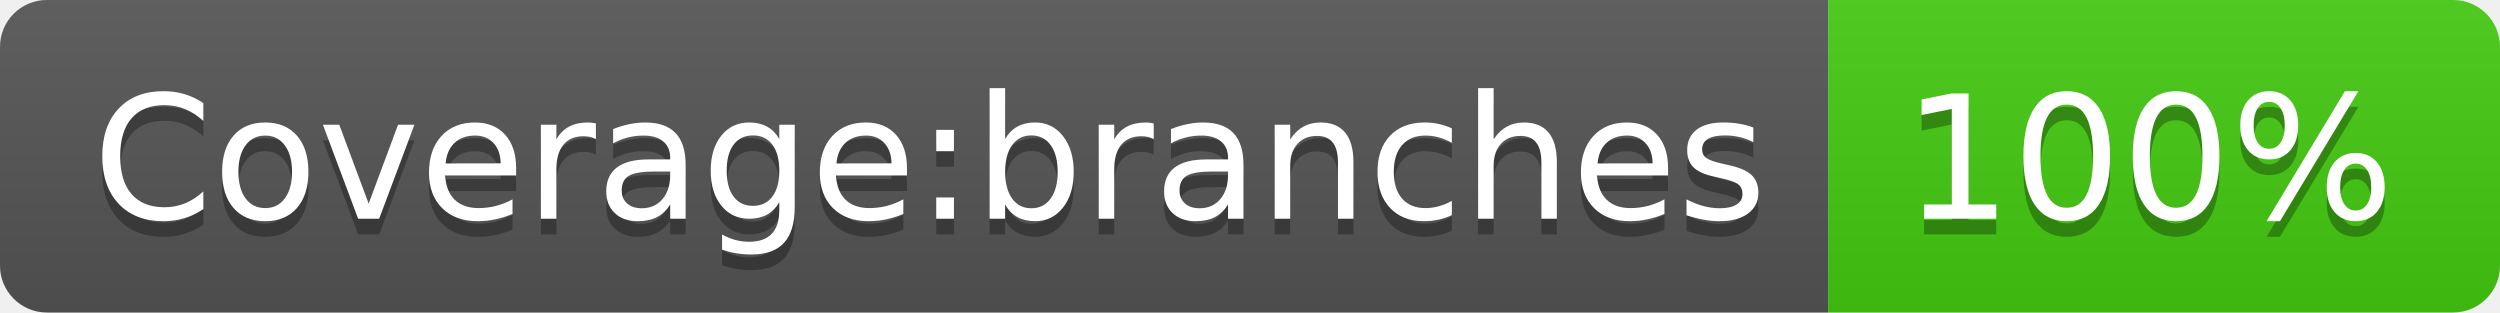
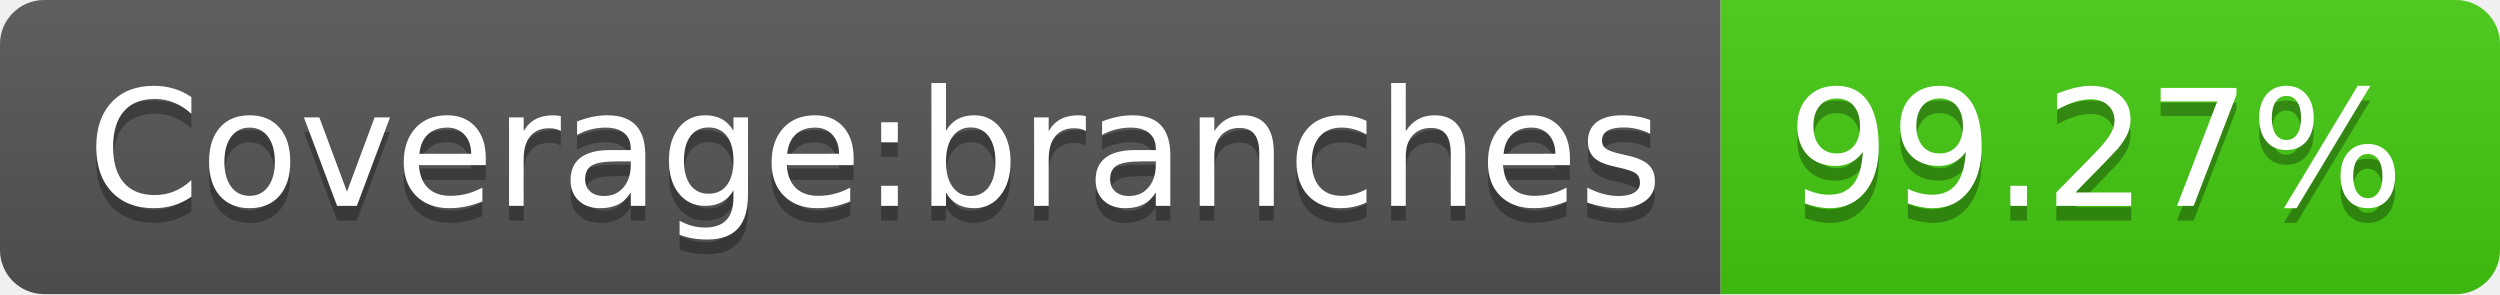
- <svg xmlns="http://www.w3.org/2000/svg" width="160" height="20" role="img" aria-label="Coverage:branches: 100%">
+ <svg xmlns="http://www.w3.org/2000/svg" width="170" height="20" role="img" aria-label="Coverage:branches: 99.27%">
  <linearGradient id="s" x2="0" y2="100%">
    <stop offset="0" stop-color="#bbb" stop-opacity=".1" />
    <stop offset="1" stop-opacity=".1" />
  </linearGradient>
  <clipPath id="r">
-     <rect width="160" height="20" rx="3" fill="#fff" />
+     <rect width="170" height="20" rx="3" fill="#fff" />
  </clipPath>
  <g clip-path="url(#r)">
    <rect width="117" height="20" fill="#555" />
-     <rect x="117" width="43" height="20" fill="#4c1" />
-     <rect width="160" height="20" fill="url(#s)" />
+     <rect x="117" width="53" height="20" fill="#4c1" />
+     <rect width="170" height="20" fill="url(#s)" />
  </g>
  <g fill="#fff" text-anchor="middle" font-family="Verdana,Geneva,DejaVu Sans,sans-serif" text-rendering="geometricPrecision" font-size="110">
    <text aria-hidden="true" x="595" y="150" fill="#010101" fill-opacity=".3" transform="scale(.1)" textLength="1070">Coverage:branches</text>
    <text x="595" y="140" transform="scale(.1)" fill="#fff" textLength="1070">Coverage:branches</text>
-     <text aria-hidden="true" x="1375" y="150" fill="#010101" fill-opacity=".3" transform="scale(.1)" textLength="330">100%</text>
-     <text x="1375" y="140" transform="scale(.1)" fill="#fff" textLength="330">100%</text>
+     <text aria-hidden="true" x="1425" y="150" fill="#010101" fill-opacity=".3" transform="scale(.1)" textLength="430">99.27%</text>
+     <text x="1425" y="140" transform="scale(.1)" fill="#fff" textLength="430">99.27%</text>
  </g>
</svg>
